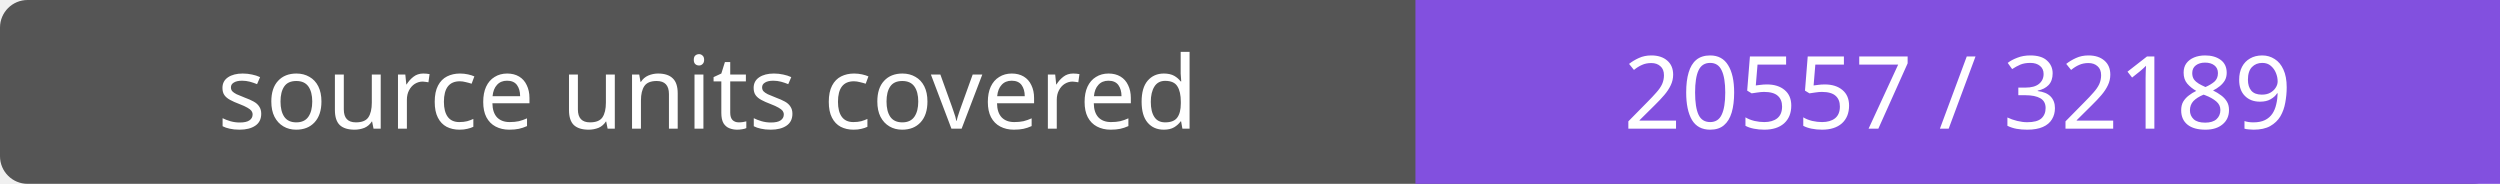
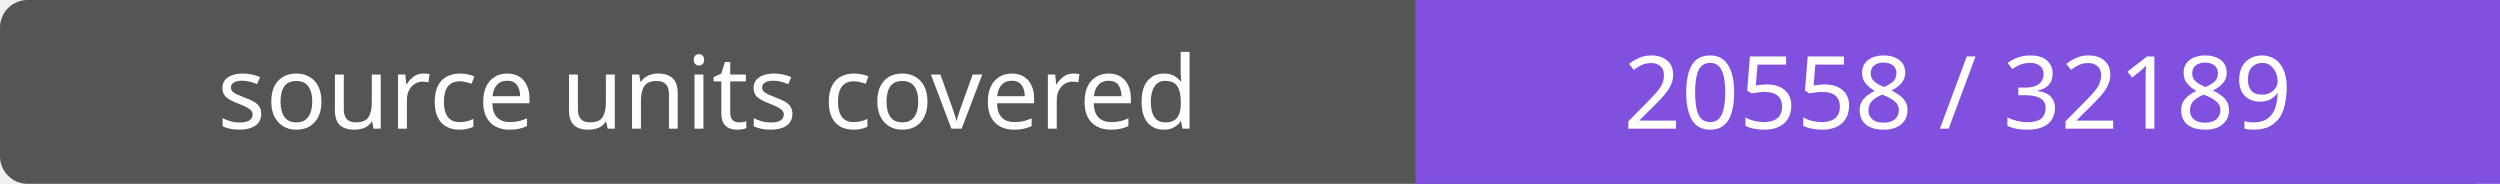
- <svg xmlns="http://www.w3.org/2000/svg" width="272" height="20" role="img" aria-label="source units covered: 20557 / 32189">
+ <svg xmlns="http://www.w3.org/2000/svg" width="272" height="20" role="img" aria-label="source units covered: 20558 / 32189">
  <rect width="272" height="20" rx="3" fill="#555" />
  <path fill="#8250df" d="M154 0h118v20H154z" />
  <g fill="#fff" text-anchor="middle" font-family="Verdana,sans-serif" font-size="11">
    <text x="77.0" y="14">source units covered</text>
-     <text x="213.0" y="14">20557 / 32189</text>
+     <text x="213.0" y="14">20558 / 32189</text>
  </g>
</svg>
